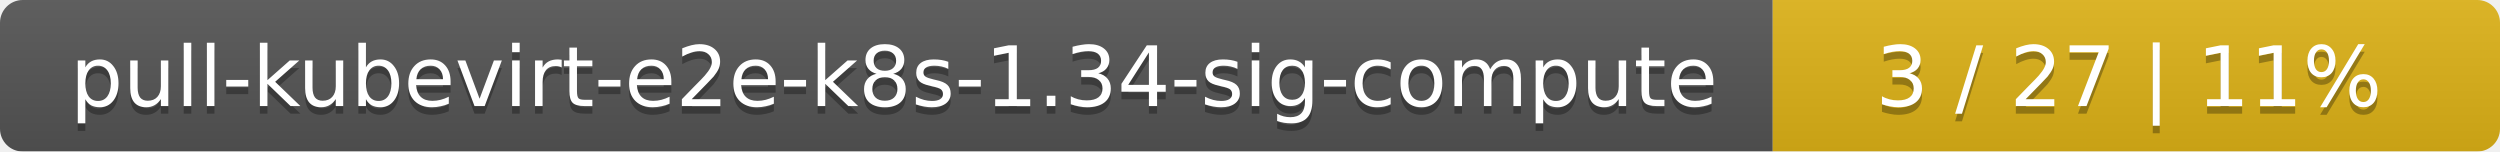
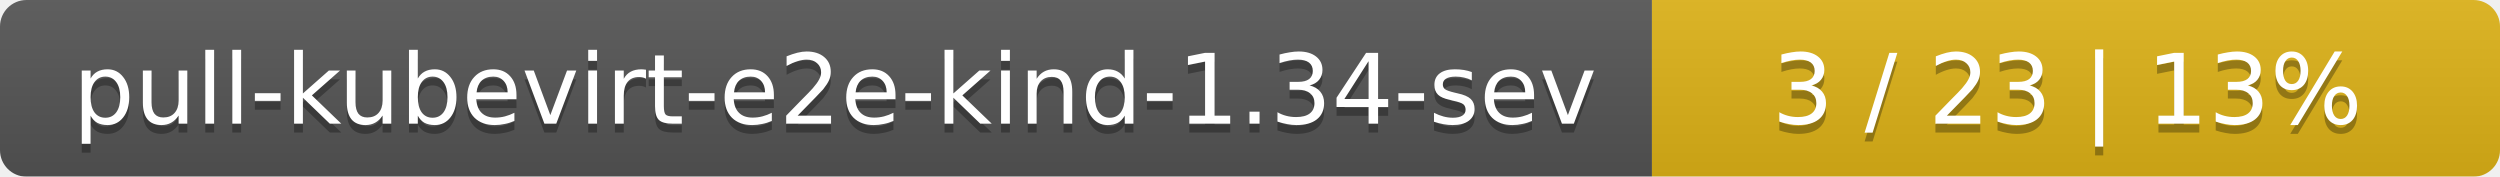
- <svg xmlns="http://www.w3.org/2000/svg" width="330" height="20">
+ <svg xmlns="http://www.w3.org/2000/svg" width="283" height="20">
  <linearGradient id="smooth" x2="0" y2="100%">
    <stop offset="0" stop-color="#bbb" stop-opacity=".1" />
    <stop offset="1" stop-opacity=".1" />
  </linearGradient>
  <mask id="round">
-     <rect width="330" height="20" rx="3" fill="#fff" />
+     <rect width="283" height="20" rx="3" fill="#fff" />
  </mask>
  <g mask="url(#round)">
-     <rect width="234" height="20" fill="#555" />
-     <rect x="234" width="96" height="20" fill="#dfb317" />
-     <rect width="330" height="20" fill="url(#smooth)" />
+     <rect width="187" height="20" fill="#555" />
+     <rect x="187" width="96" height="20" fill="#dfb317" />
+     <rect width="283" height="20" fill="url(#smooth)" />
  </g>
  <g fill="#fff" text-anchor="middle" font-family="DejaVu Sans,Verdana,Geneva,sans-serif" font-size="11">
-     <text x="118" y="15" fill="#010101" fill-opacity=".3">pull-kubevirt-e2e-k8s-1.34-sig-compute</text>
-     <text x="118" y="14">pull-kubevirt-e2e-k8s-1.34-sig-compute</text>
-     <text x="281" y="15" fill="#010101" fill-opacity=".3">3 / 27    |    11%</text>
-     <text x="281" y="14">3 / 27    |    11%</text>
+     <text x="94.5" y="15" fill="#010101" fill-opacity=".3">pull-kubevirt-e2e-kind-1.34-sev</text>
+     <text x="94.5" y="14">pull-kubevirt-e2e-kind-1.34-sev</text>
+     <text x="234" y="15" fill="#010101" fill-opacity=".3">3 / 23    |    13%</text>
+     <text x="234" y="14">3 / 23    |    13%</text>
  </g>
</svg>
